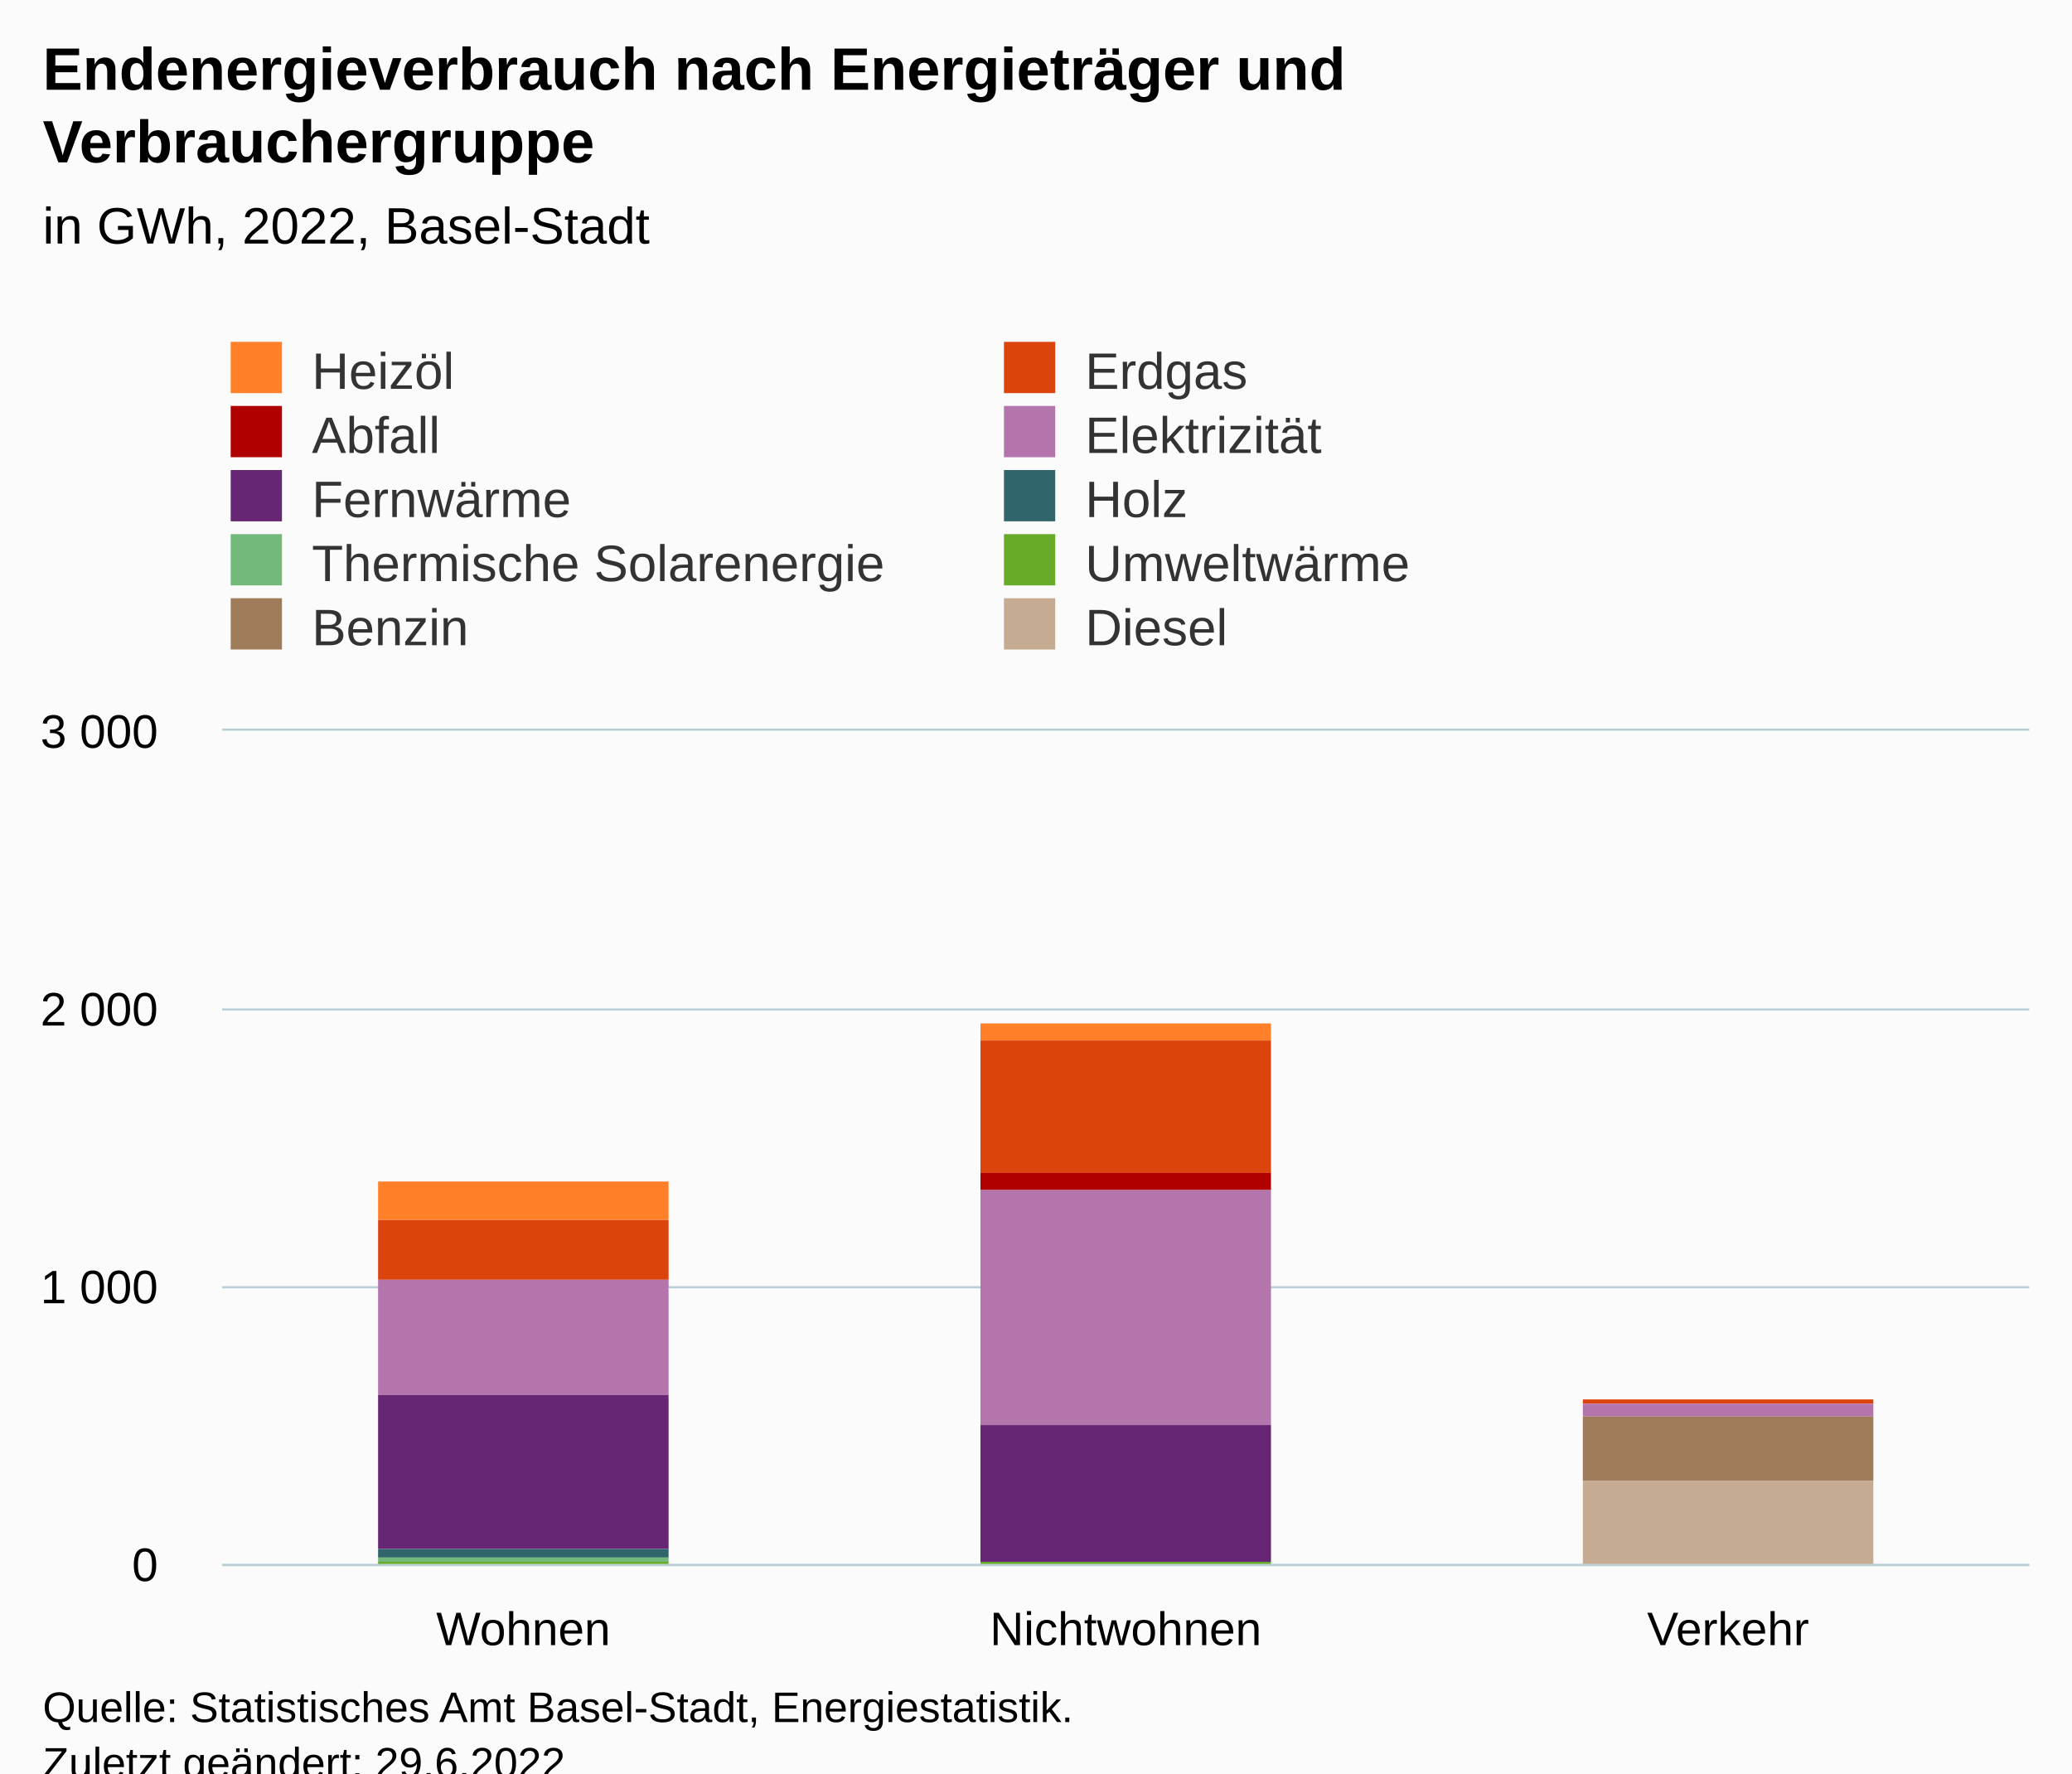
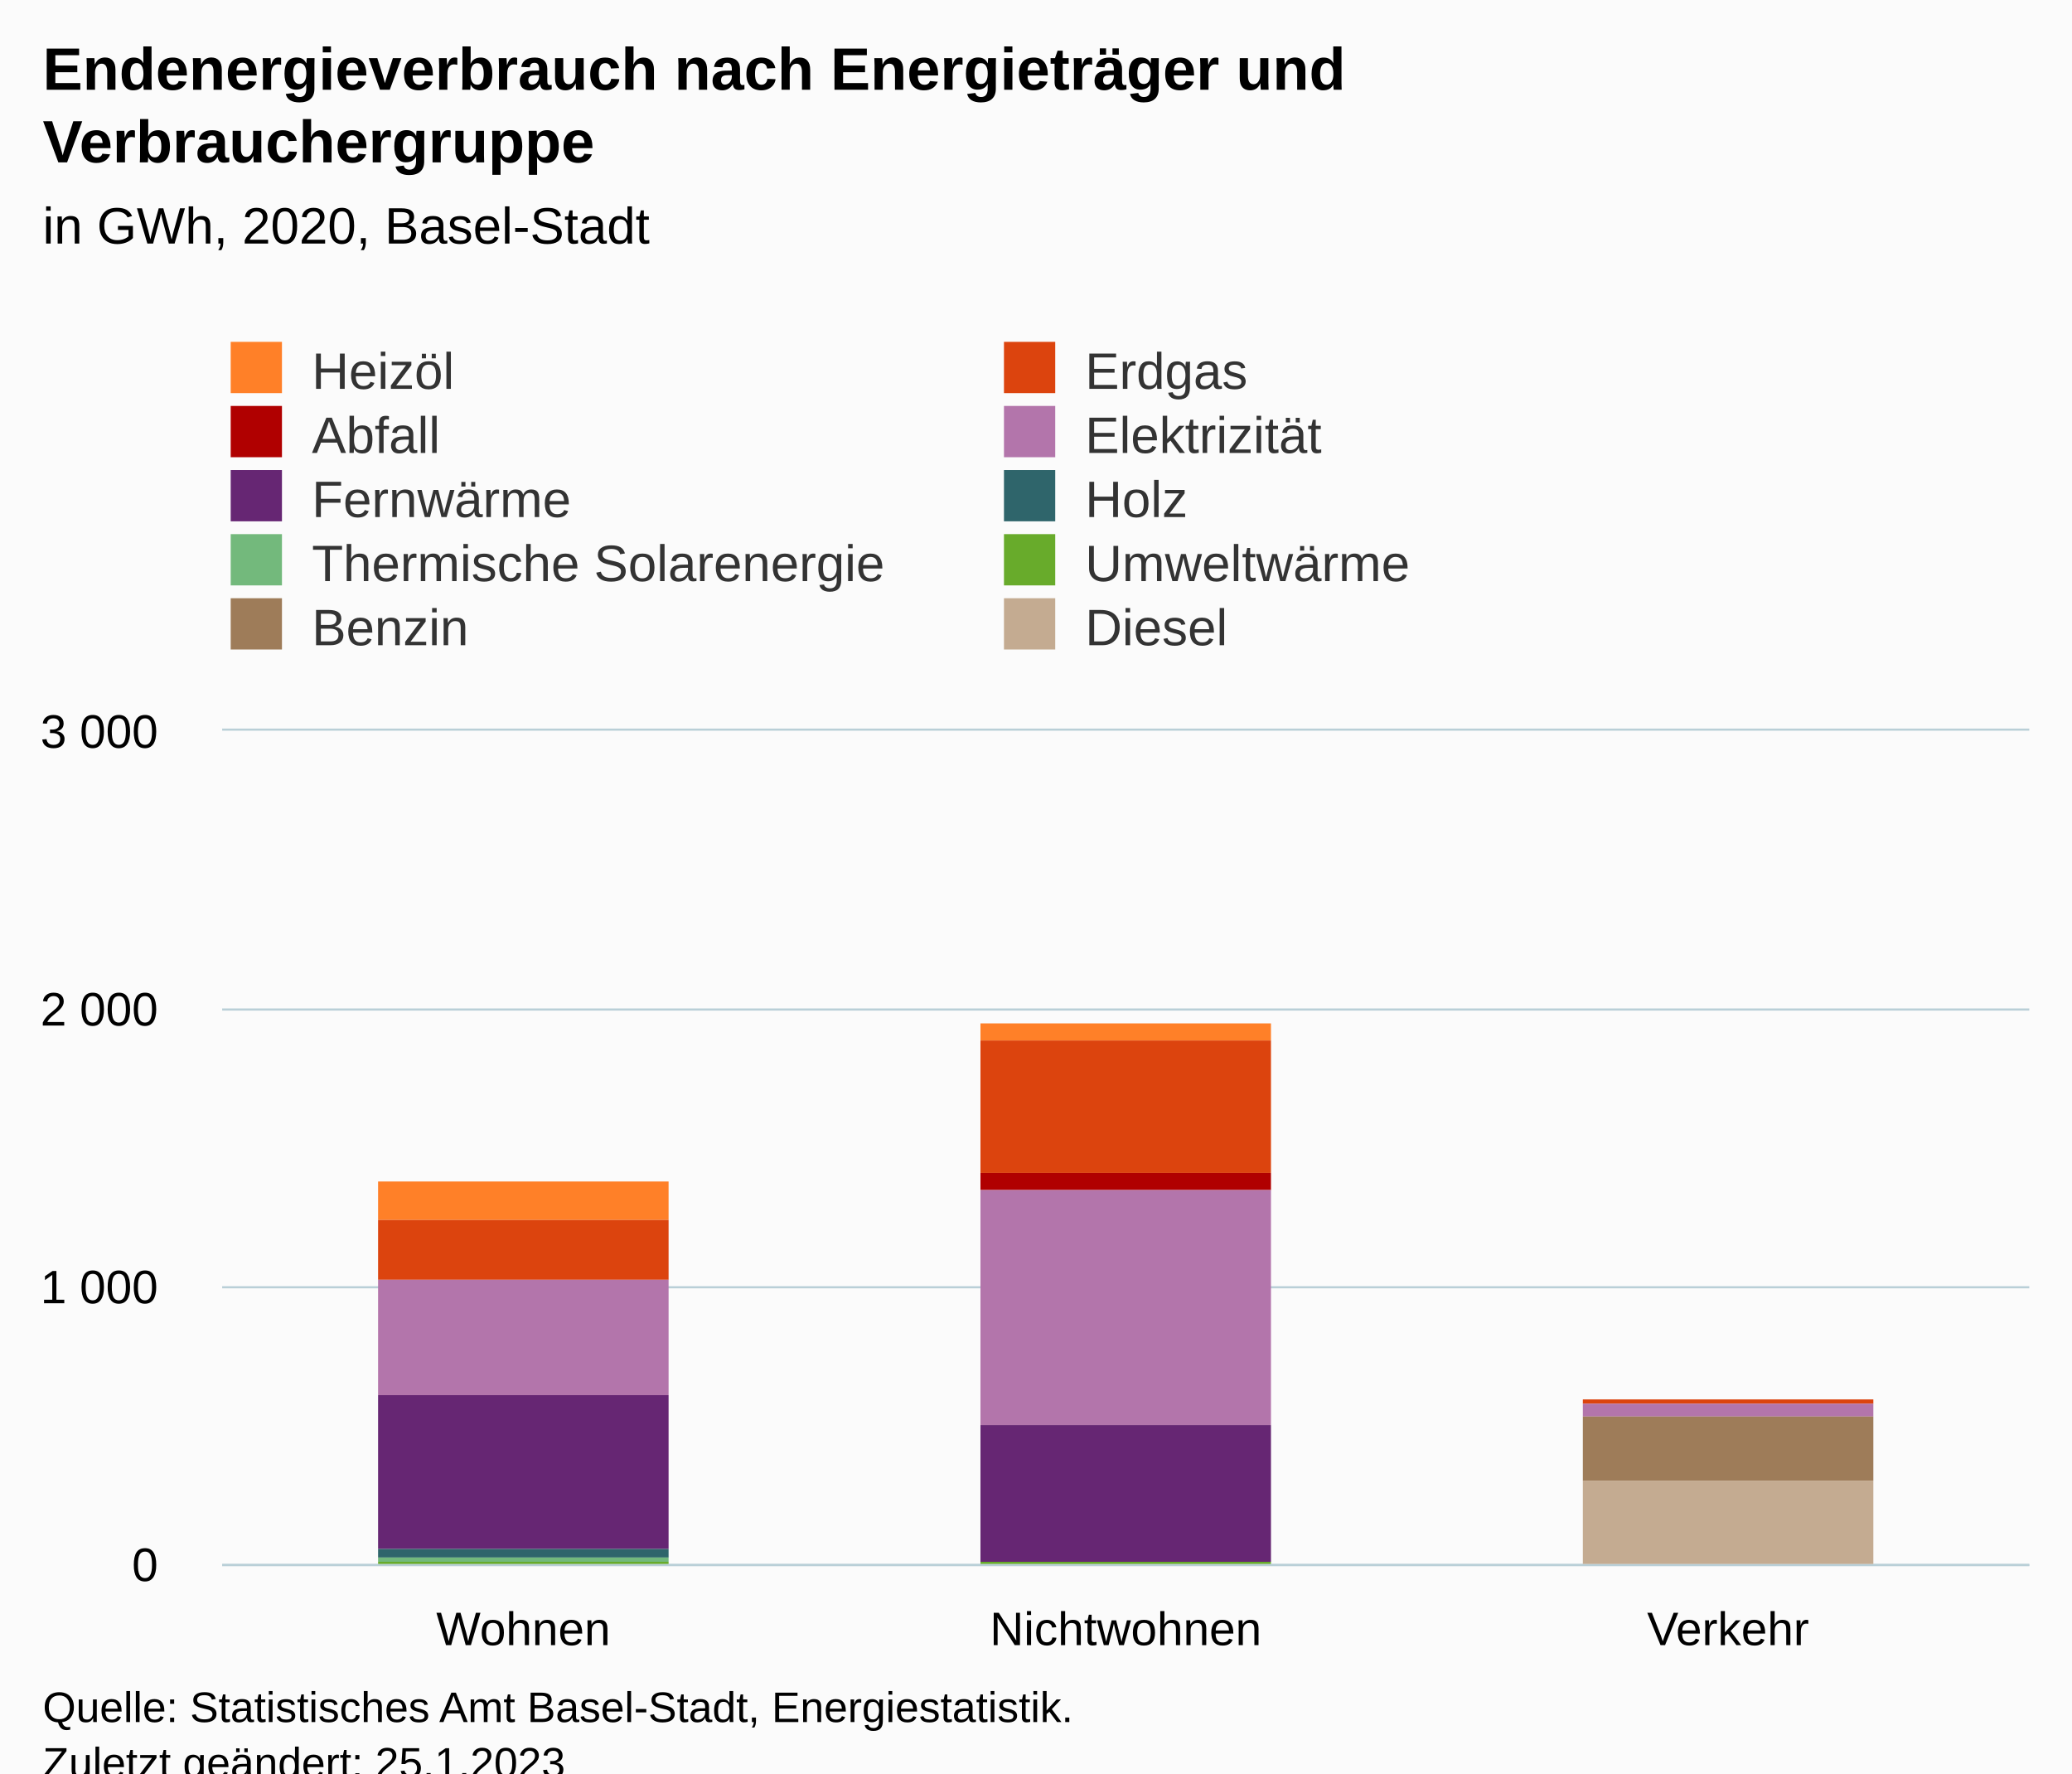
<svg xmlns="http://www.w3.org/2000/svg" version="1.1" class="highcharts-root" style="font-family:Arial;font-size:12px;" viewBox="0 0 485 415">
  <defs>
-     <clipPath id="highcharts-2dxx7if-37-">
+     <clipPath id="highcharts-0692iuu-37-">
      <rect x="0" y="0" width="423" height="195" fill="none" />
    </clipPath>
-     <clipPath id="highcharts-2dxx7if-41-">
+     <clipPath id="highcharts-0692iuu-41-">
      <rect x="0" y="0" width="423" height="195" fill="none" />
    </clipPath>
-     <clipPath id="highcharts-2dxx7if-69-">
+     <clipPath id="highcharts-0692iuu-69-">
      <rect x="52" y="171" width="423" height="195" fill="none" />
    </clipPath>
  </defs>
  <rect fill="#fbfbfb" class="highcharts-background" x="0" y="0" width="485" height="428" rx="0" ry="0" />
  <rect fill="none" class="highcharts-plot-background" x="52" y="171" width="423" height="195" />
  <g class="highcharts-pane-group" data-z-index="0" />
  <g class="highcharts-grid highcharts-xaxis-grid" data-z-index="1">
    <path fill="none" data-z-index="1" class="highcharts-grid-line" d="M 192.5 171 L 192.5 366" opacity="1" />
    <path fill="none" data-z-index="1" class="highcharts-grid-line" d="M 333.5 171 L 333.5 366" opacity="1" />
    <path fill="none" data-z-index="1" class="highcharts-grid-line" d="M 474.5 171 L 474.5 366" opacity="1" />
    <path fill="none" data-z-index="1" class="highcharts-grid-line" d="M 51.5 171 L 51.5 366" opacity="1" />
  </g>
  <g class="highcharts-grid highcharts-yaxis-grid" data-z-index="1">
    <path fill="none" stroke="#B9CFD7" stroke-width="0.5" data-z-index="1" class="highcharts-grid-line" d="M 52 366.25 L 475 366.25" opacity="1" />
    <path fill="none" stroke="#B9CFD7" stroke-width="0.5" data-z-index="1" class="highcharts-grid-line" d="M 52 301.25 L 475 301.25" opacity="1" />
    <path fill="none" stroke="#B9CFD7" stroke-width="0.5" data-z-index="1" class="highcharts-grid-line" d="M 52 236.25 L 475 236.25" opacity="1" />
    <path fill="none" stroke="#B9CFD7" stroke-width="0.5" data-z-index="1" class="highcharts-grid-line" d="M 52 170.75 L 475 170.75" opacity="1" />
  </g>
  <rect fill="none" class="highcharts-plot-border" data-z-index="1" x="52" y="171" width="423" height="195" />
  <g class="highcharts-axis highcharts-xaxis" data-z-index="2">
    <path fill="none" class="highcharts-axis-line" stroke="#B9CFD7" stroke-width="0.5" data-z-index="7" d="M 52 366.25 L 475 366.25" />
  </g>
  <g class="highcharts-axis highcharts-yaxis" data-z-index="2">
    <path fill="none" class="highcharts-axis-line" data-z-index="7" d="M 52 171 L 52 366" />
  </g>
  <g class="highcharts-series-group" data-z-index="3">
-     <g class="highcharts-series highcharts-series-0 highcharts-column-series" data-z-index="0.1" opacity="1" transform="translate(52,171) scale(1 1)" clip-path="url(#highcharts-2dxx7if-41-)">
+     <g class="highcharts-series highcharts-series-0 highcharts-column-series" data-z-index="0.1" opacity="1" transform="translate(52,171) scale(1 1)" clip-path="url(#highcharts-0692iuu-41-)">
      <rect x="36.5" y="105.5" width="68" height="9" fill="#FF8028" stroke="#ffffff" stroke-width="1e-7" opacity="1" class="highcharts-point" />
      <rect x="177.5" y="68.5" width="68" height="4" fill="#FF8028" stroke="#ffffff" stroke-width="1e-7" opacity="1" class="highcharts-point" />
    </g>
    <g class="highcharts-markers highcharts-series-0 highcharts-column-series" data-z-index="0.1" opacity="1" transform="translate(52,171) scale(1 1)" clip-path="none" />
-     <g class="highcharts-series highcharts-series-1 highcharts-column-series" data-z-index="0.1" opacity="1" transform="translate(52,171) scale(1 1)" clip-path="url(#highcharts-2dxx7if-41-)">
+     <g class="highcharts-series highcharts-series-1 highcharts-column-series" data-z-index="0.1" opacity="1" transform="translate(52,171) scale(1 1)" clip-path="url(#highcharts-0692iuu-41-)">
      <rect x="36.5" y="114.5" width="68" height="14" fill="#DC440E" stroke="#ffffff" stroke-width="1e-7" opacity="1" class="highcharts-point" />
      <rect x="177.5" y="72.5" width="68" height="31" fill="#DC440E" stroke="#ffffff" stroke-width="1e-7" opacity="1" class="highcharts-point" />
      <rect x="318.5" y="156.5" width="68" height="1" fill="#DC440E" stroke="#ffffff" stroke-width="1e-7" opacity="1" class="highcharts-point" />
    </g>
    <g class="highcharts-markers highcharts-series-1 highcharts-column-series" data-z-index="0.1" opacity="1" transform="translate(52,171) scale(1 1)" clip-path="none" />
-     <g class="highcharts-series highcharts-series-2 highcharts-column-series" data-z-index="0.1" opacity="1" transform="translate(52,171) scale(1 1)" clip-path="url(#highcharts-2dxx7if-41-)">
+     <g class="highcharts-series highcharts-series-2 highcharts-column-series" data-z-index="0.1" opacity="1" transform="translate(52,171) scale(1 1)" clip-path="url(#highcharts-0692iuu-41-)">
      <rect x="177.5" y="103.5" width="68" height="4" fill="#B00000" stroke="#ffffff" stroke-width="1e-7" opacity="1" class="highcharts-point" />
    </g>
    <g class="highcharts-markers highcharts-series-2 highcharts-column-series" data-z-index="0.1" opacity="1" transform="translate(52,171) scale(1 1)" clip-path="none" />
-     <g class="highcharts-series highcharts-series-3 highcharts-column-series" data-z-index="0.1" opacity="1" transform="translate(52,171) scale(1 1)" clip-path="url(#highcharts-2dxx7if-41-)">
+     <g class="highcharts-series highcharts-series-3 highcharts-column-series" data-z-index="0.1" opacity="1" transform="translate(52,171) scale(1 1)" clip-path="url(#highcharts-0692iuu-41-)">
      <rect x="36.5" y="128.5" width="68" height="27" fill="#B375AB" stroke="#ffffff" stroke-width="1e-7" opacity="1" class="highcharts-point" />
      <rect x="177.5" y="107.5" width="68" height="55" fill="#B375AB" stroke="#ffffff" stroke-width="1e-7" opacity="1" class="highcharts-point" />
      <rect x="318.5" y="157.5" width="68" height="3" fill="#B375AB" stroke="#ffffff" stroke-width="1e-7" opacity="1" class="highcharts-point" />
    </g>
    <g class="highcharts-markers highcharts-series-3 highcharts-column-series" data-z-index="0.1" opacity="1" transform="translate(52,171) scale(1 1)" clip-path="none" />
-     <g class="highcharts-series highcharts-series-4 highcharts-column-series" data-z-index="0.1" opacity="1" transform="translate(52,171) scale(1 1)" clip-path="url(#highcharts-2dxx7if-41-)">
+     <g class="highcharts-series highcharts-series-4 highcharts-column-series" data-z-index="0.1" opacity="1" transform="translate(52,171) scale(1 1)" clip-path="url(#highcharts-0692iuu-41-)">
      <rect x="36.5" y="155.5" width="68" height="36" fill="#662673" stroke="#ffffff" stroke-width="1e-7" opacity="1" class="highcharts-point" />
      <rect x="177.5" y="162.5" width="68" height="32" fill="#662673" stroke="#ffffff" stroke-width="1e-7" opacity="1" class="highcharts-point" />
    </g>
    <g class="highcharts-markers highcharts-series-4 highcharts-column-series" data-z-index="0.1" opacity="1" transform="translate(52,171) scale(1 1)" clip-path="none" />
-     <g class="highcharts-series highcharts-series-5 highcharts-column-series" data-z-index="0.1" opacity="1" transform="translate(52,171) scale(1 1)" clip-path="url(#highcharts-2dxx7if-41-)">
+     <g class="highcharts-series highcharts-series-5 highcharts-column-series" data-z-index="0.1" opacity="1" transform="translate(52,171) scale(1 1)" clip-path="url(#highcharts-0692iuu-41-)">
      <rect x="36.5" y="191.5" width="68" height="2" fill="#2F656B" stroke="#ffffff" stroke-width="1e-7" opacity="1" class="highcharts-point" />
      <rect x="177.5" y="194.5" width="68" height="0" fill="#2F656B" stroke="#ffffff" stroke-width="1e-7" opacity="1" class="highcharts-point" />
    </g>
    <g class="highcharts-markers highcharts-series-5 highcharts-column-series" data-z-index="0.1" opacity="1" transform="translate(52,171) scale(1 1)" clip-path="none" />
-     <g class="highcharts-series highcharts-series-6 highcharts-column-series" data-z-index="0.1" opacity="1" transform="translate(52,171) scale(1 1)" clip-path="url(#highcharts-2dxx7if-41-)">
+     <g class="highcharts-series highcharts-series-6 highcharts-column-series" data-z-index="0.1" opacity="1" transform="translate(52,171) scale(1 1)" clip-path="url(#highcharts-0692iuu-41-)">
      <rect x="36.5" y="193.5" width="68" height="1" fill="#73B97C" stroke="#ffffff" stroke-width="1e-7" opacity="1" class="highcharts-point" />
      <rect x="177.5" y="194.5" width="68" height="0" fill="#73B97C" stroke="#ffffff" stroke-width="1e-7" opacity="1" class="highcharts-point" />
    </g>
    <g class="highcharts-markers highcharts-series-6 highcharts-column-series" data-z-index="0.1" opacity="1" transform="translate(52,171) scale(1 1)" clip-path="none" />
-     <g class="highcharts-series highcharts-series-7 highcharts-column-series" data-z-index="0.1" opacity="1" transform="translate(52,171) scale(1 1)" clip-path="url(#highcharts-2dxx7if-41-)">
+     <g class="highcharts-series highcharts-series-7 highcharts-column-series" data-z-index="0.1" opacity="1" transform="translate(52,171) scale(1 1)" clip-path="url(#highcharts-0692iuu-41-)">
      <rect x="36.5" y="194.5" width="68" height="1" fill="#68AB2B" stroke="#ffffff" stroke-width="1e-7" opacity="1" class="highcharts-point" />
      <rect x="177.5" y="194.5" width="68" height="1" fill="#68AB2B" stroke="#ffffff" stroke-width="1e-7" opacity="1" class="highcharts-point" />
    </g>
    <g class="highcharts-markers highcharts-series-7 highcharts-column-series" data-z-index="0.1" opacity="1" transform="translate(52,171) scale(1 1)" clip-path="none" />
-     <g class="highcharts-series highcharts-series-8 highcharts-column-series" data-z-index="0.1" opacity="1" transform="translate(52,171) scale(1 1)" clip-path="url(#highcharts-2dxx7if-41-)">
+     <g class="highcharts-series highcharts-series-8 highcharts-column-series" data-z-index="0.1" opacity="1" transform="translate(52,171) scale(1 1)" clip-path="url(#highcharts-0692iuu-41-)">
      <rect x="318.5" y="160.5" width="68" height="15" fill="#9E7C59" stroke="#ffffff" stroke-width="1e-7" opacity="1" class="highcharts-point" />
    </g>
    <g class="highcharts-markers highcharts-series-8 highcharts-column-series" data-z-index="0.1" opacity="1" transform="translate(52,171) scale(1 1)" clip-path="none" />
-     <g class="highcharts-series highcharts-series-9 highcharts-column-series" data-z-index="0.1" opacity="1" transform="translate(52,171) scale(1 1)" clip-path="url(#highcharts-2dxx7if-41-)">
+     <g class="highcharts-series highcharts-series-9 highcharts-column-series" data-z-index="0.1" opacity="1" transform="translate(52,171) scale(1 1)" clip-path="url(#highcharts-0692iuu-41-)">
      <rect x="318.5" y="175.5" width="68" height="20" fill="#C4AB91" stroke="#ffffff" stroke-width="1e-7" opacity="1" class="highcharts-point" />
    </g>
    <g class="highcharts-markers highcharts-series-9 highcharts-column-series" data-z-index="0.1" opacity="1" transform="translate(52,171) scale(1 1)" clip-path="none" />
  </g>
  <text x="10" text-anchor="start" class="highcharts-title" data-z-index="4" style="color:#000000;font-size:14px;font-weight:bold;fill:#000000;" y="21">
    <tspan>Endenergieverbrauch nach Energieträger und</tspan>
    <tspan dy="17" x="10">Verbrauchergruppe</tspan>
  </text>
  <text x="10" text-anchor="start" class="highcharts-subtitle" data-z-index="4" style="color:#000000;font-size:12px;font-weight:normal;fill:#000000;" y="57">
-     <tspan>in GWh, 2022, Basel-Stadt</tspan>
+     <tspan>in GWh, 2020, Basel-Stadt</tspan>
  </text>
  <text x="10" text-anchor="start" class="highcharts-caption" data-z-index="4" style="color:#666666;fill:#666666;" y="400" />
  <g class="highcharts-legend" data-z-index="7" transform="translate(44,73)">
    <rect fill="none" class="highcharts-legend-box" rx="0" ry="0" x="0" y="0" width="358" height="86" visibility="visible" />
    <g data-z-index="1">
      <g>
        <g class="highcharts-legend-item highcharts-column-series highcharts-color-undefined highcharts-series-0" data-z-index="1" transform="translate(8,3)">
          <text x="21" style="color:#333333;cursor:pointer;font-size:12px;font-weight:normal;fill:#333333;" text-anchor="start" data-z-index="2" y="15">
            <tspan>Heizöl</tspan>
          </text>
          <rect x="2" y="4" width="12" height="12" fill="#FF8028" class="highcharts-point" data-z-index="3" />
        </g>
        <g class="highcharts-legend-item highcharts-column-series highcharts-color-undefined highcharts-series-1" data-z-index="1" transform="translate(189,3)">
          <text x="21" y="15" style="color:#333333;cursor:pointer;font-size:12px;font-weight:normal;fill:#333333;" text-anchor="start" data-z-index="2">
            <tspan>Erdgas</tspan>
          </text>
          <rect x="2" y="4" width="12" height="12" fill="#DC440E" class="highcharts-point" data-z-index="3" />
        </g>
        <g class="highcharts-legend-item highcharts-column-series highcharts-color-undefined highcharts-series-2" data-z-index="1" transform="translate(8,18)">
          <text x="21" y="15" style="color:#333333;cursor:pointer;font-size:12px;font-weight:normal;fill:#333333;" text-anchor="start" data-z-index="2">
            <tspan>Abfall</tspan>
          </text>
          <rect x="2" y="4" width="12" height="12" fill="#B00000" class="highcharts-point" data-z-index="3" />
        </g>
        <g class="highcharts-legend-item highcharts-column-series highcharts-color-undefined highcharts-series-3" data-z-index="1" transform="translate(189,18)">
          <text x="21" y="15" style="color:#333333;cursor:pointer;font-size:12px;font-weight:normal;fill:#333333;" text-anchor="start" data-z-index="2">
            <tspan>Elektrizität</tspan>
          </text>
          <rect x="2" y="4" width="12" height="12" fill="#B375AB" class="highcharts-point" data-z-index="3" />
        </g>
        <g class="highcharts-legend-item highcharts-column-series highcharts-color-undefined highcharts-series-4" data-z-index="1" transform="translate(8,33)">
          <text x="21" y="15" style="color:#333333;cursor:pointer;font-size:12px;font-weight:normal;fill:#333333;" text-anchor="start" data-z-index="2">
            <tspan>Fernwärme</tspan>
          </text>
          <rect x="2" y="4" width="12" height="12" fill="#662673" class="highcharts-point" data-z-index="3" />
        </g>
        <g class="highcharts-legend-item highcharts-column-series highcharts-color-undefined highcharts-series-5" data-z-index="1" transform="translate(189,33)">
          <text x="21" y="15" style="color:#333333;cursor:pointer;font-size:12px;font-weight:normal;fill:#333333;" text-anchor="start" data-z-index="2">
            <tspan>Holz</tspan>
          </text>
          <rect x="2" y="4" width="12" height="12" fill="#2F656B" class="highcharts-point" data-z-index="3" />
        </g>
        <g class="highcharts-legend-item highcharts-column-series highcharts-color-undefined highcharts-series-6" data-z-index="1" transform="translate(8,48)">
          <text x="21" y="15" style="color:#333333;cursor:pointer;font-size:12px;font-weight:normal;fill:#333333;" text-anchor="start" data-z-index="2">
            <tspan>Thermische Solarenergie</tspan>
          </text>
          <rect x="2" y="4" width="12" height="12" fill="#73B97C" class="highcharts-point" data-z-index="3" />
        </g>
        <g class="highcharts-legend-item highcharts-column-series highcharts-color-undefined highcharts-series-7" data-z-index="1" transform="translate(189,48)">
          <text x="21" y="15" style="color:#333333;cursor:pointer;font-size:12px;font-weight:normal;fill:#333333;" text-anchor="start" data-z-index="2">
            <tspan>Umweltwärme</tspan>
          </text>
          <rect x="2" y="4" width="12" height="12" fill="#68AB2B" class="highcharts-point" data-z-index="3" />
        </g>
        <g class="highcharts-legend-item highcharts-column-series highcharts-color-undefined highcharts-series-8" data-z-index="1" transform="translate(8,63)">
          <text x="21" y="15" style="color:#333333;cursor:pointer;font-size:12px;font-weight:normal;fill:#333333;" text-anchor="start" data-z-index="2">
            <tspan>Benzin</tspan>
          </text>
          <rect x="2" y="4" width="12" height="12" fill="#9E7C59" class="highcharts-point" data-z-index="3" />
        </g>
        <g class="highcharts-legend-item highcharts-column-series highcharts-color-undefined highcharts-series-9" data-z-index="1" transform="translate(189,63)">
          <text x="21" y="15" style="color:#333333;cursor:pointer;font-size:12px;font-weight:normal;fill:#333333;" text-anchor="start" data-z-index="2">
            <tspan>Diesel</tspan>
          </text>
          <rect x="2" y="4" width="12" height="12" fill="#C4AB91" class="highcharts-point" data-z-index="3" />
        </g>
      </g>
    </g>
  </g>
  <g class="highcharts-axis-labels highcharts-xaxis-labels" data-z-index="7">
    <text x="122.5" style="color:#000000;cursor:default;font-size:11px;fill:#000000;" text-anchor="middle" transform="translate(0,0)" y="385" opacity="1">Wohnen</text>
    <text x="263.5" style="color:#000000;cursor:default;font-size:11px;fill:#000000;" text-anchor="middle" transform="translate(0,0)" y="385" opacity="1">Nichtwohnen</text>
    <text x="404.5" style="color:#000000;cursor:default;font-size:11px;fill:#000000;" text-anchor="middle" transform="translate(0,0)" y="385" opacity="1">Verkehr</text>
  </g>
  <g class="highcharts-axis-labels highcharts-yaxis-labels" data-z-index="7">
    <text x="37" style="color:#000000;cursor:default;font-size:11px;fill:#000000;" text-anchor="end" transform="translate(0,0)" y="370" opacity="1">0</text>
    <text x="37" style="color:#000000;cursor:default;font-size:11px;fill:#000000;" text-anchor="end" transform="translate(0,0)" y="305" opacity="1">
      <tspan>1 000</tspan>
    </text>
    <text x="37" style="color:#000000;cursor:default;font-size:11px;fill:#000000;" text-anchor="end" transform="translate(0,0)" y="240" opacity="1">
      <tspan>2 000</tspan>
    </text>
    <text x="37" style="color:#000000;cursor:default;font-size:11px;fill:#000000;" text-anchor="end" transform="translate(0,0)" y="175" opacity="1">
      <tspan>3 000</tspan>
    </text>
  </g>
  <text x="10" class="highcharts-credits" text-anchor="start" data-z-index="8" style="cursor:default;color:#000000;font-size:10px;fill:#000000;" y="403">
    <tspan>Quelle: Statistisches Amt Basel-Stadt, Energiestatistik.</tspan>
-     <tspan x="10" dy="13">Zuletzt geändert: 29.6.2022</tspan>
+     <tspan x="10" dy="13">Zuletzt geändert: 25.1.2023</tspan>
  </text>
-   <g class="highcharts-control-points" data-z-index="99" clip-path="url(#highcharts-2dxx7if-69-)" />
+   <g class="highcharts-control-points" data-z-index="99" clip-path="url(#highcharts-0692iuu-69-)" />
</svg>
